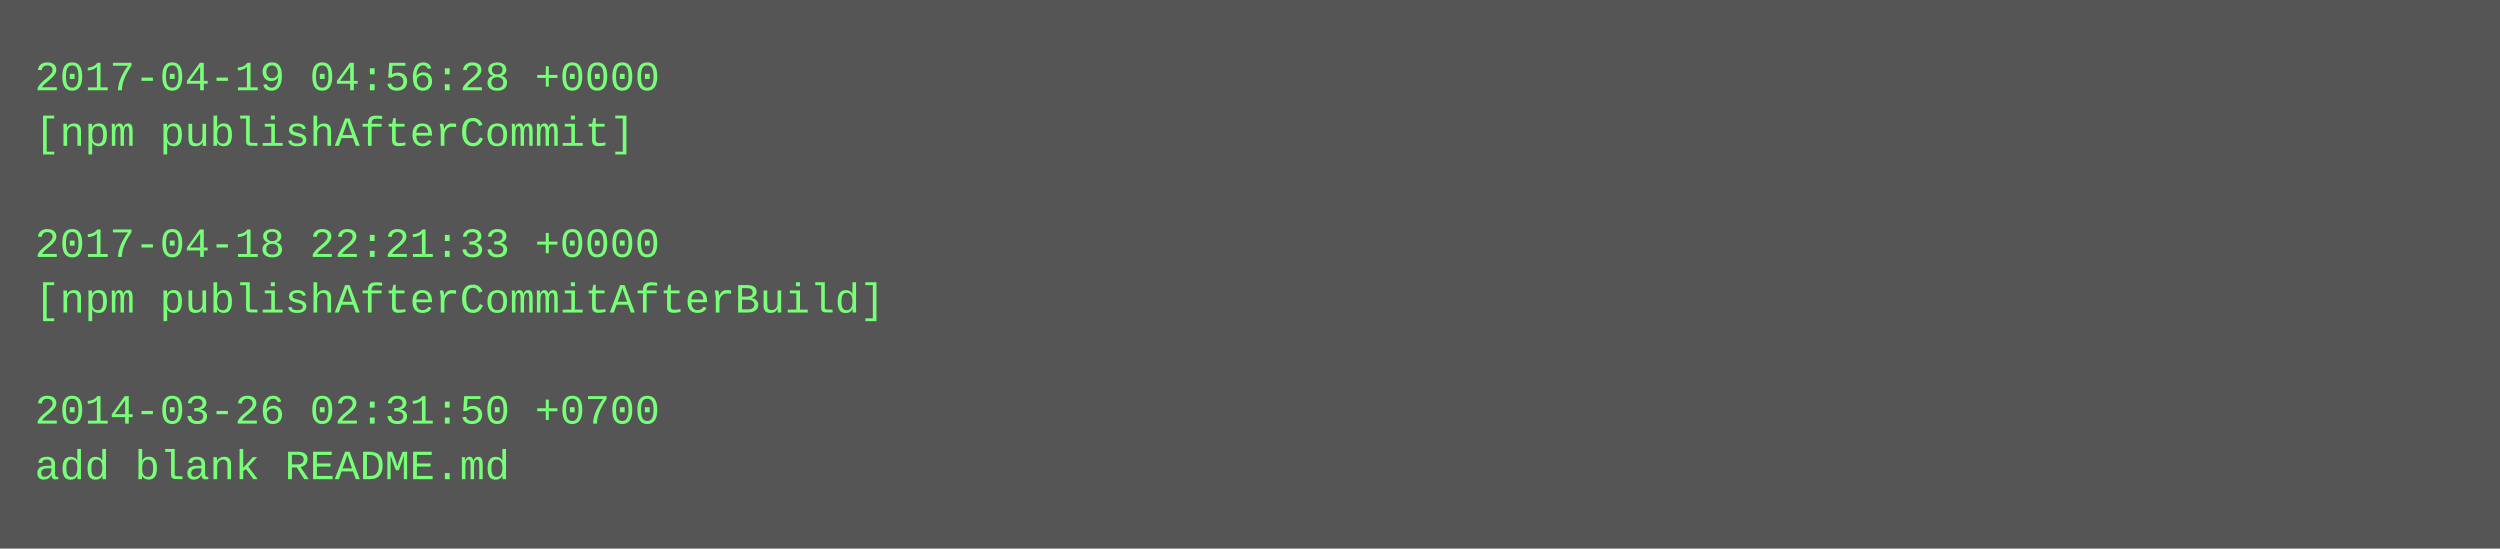
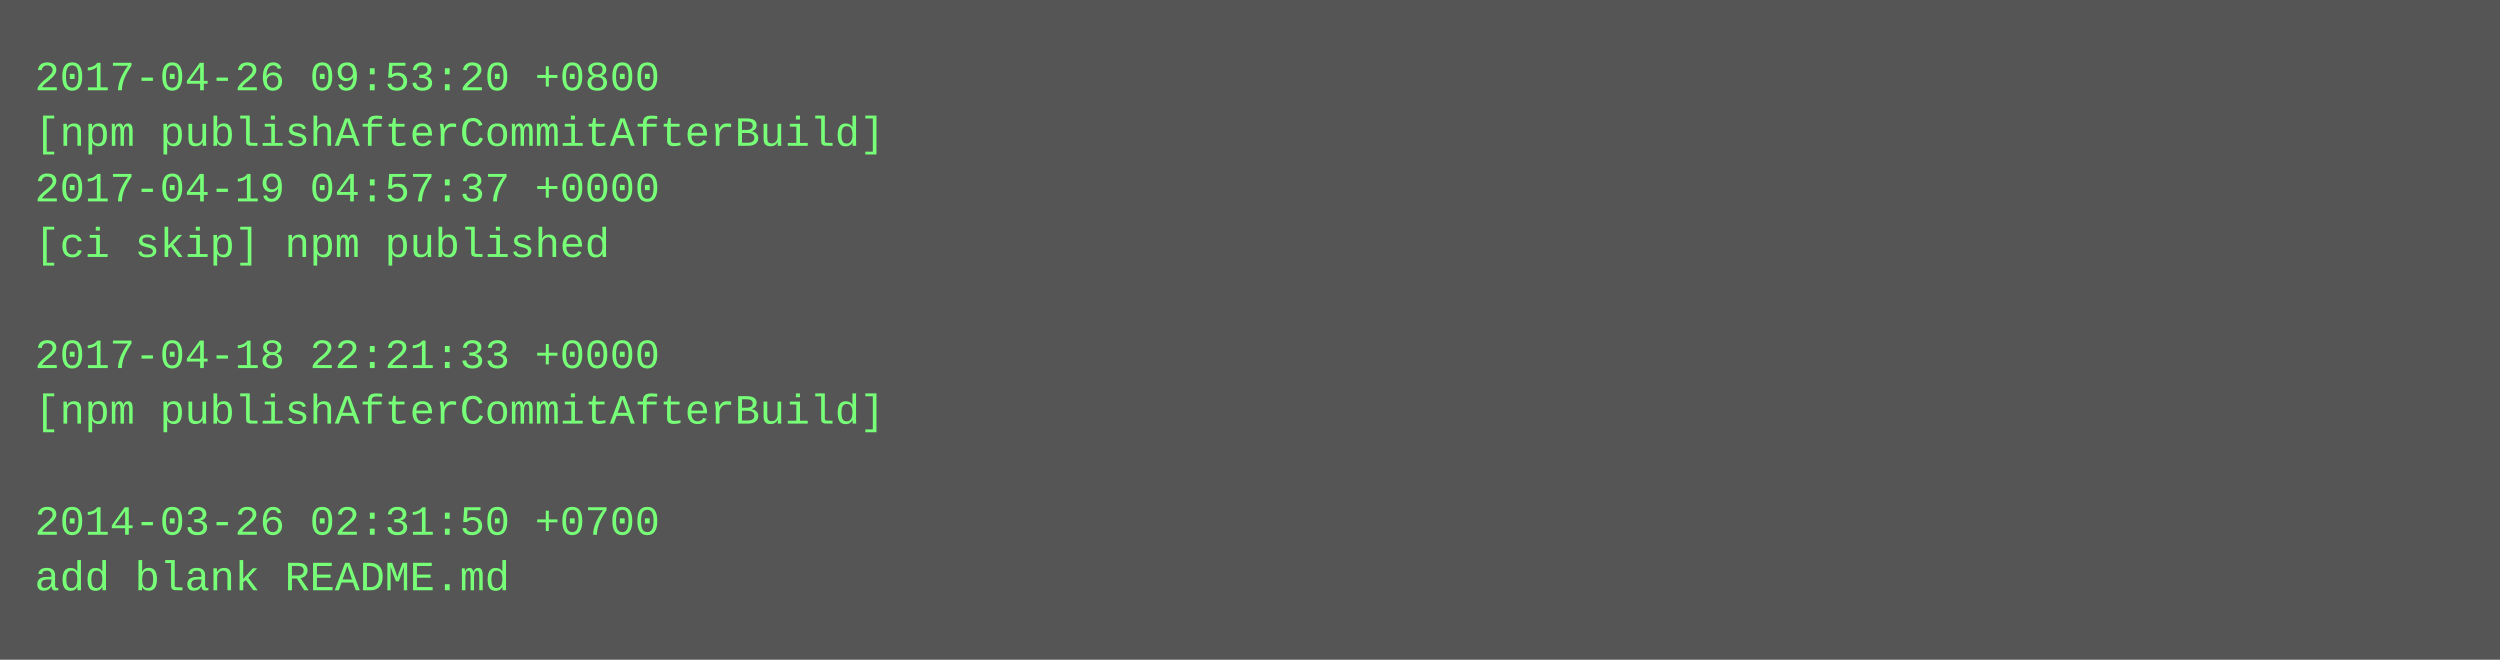
- <svg xmlns="http://www.w3.org/2000/svg" height="158" width="720">
-   <rect height="158" fill="#555" width="720" />
+ <svg xmlns="http://www.w3.org/2000/svg" height="190" width="720">
+   <rect height="190" fill="#555" width="720" />
  <text fill="#7f7" font-family="Courier New" font-size="12" xml:space="preserve">
-     <tspan x="10" y="26">2017-04-19 04:56:28 +0000</tspan>
-     <tspan x="10" y="42">[npm publishAfterCommit]</tspan>
-     <tspan x="10" y="58" />
-     <tspan x="10" y="74">2017-04-18 22:21:33 +0000</tspan>
-     <tspan x="10" y="90">[npm publishAfterCommitAfterBuild]</tspan>
-     <tspan x="10" y="106" />
-     <tspan x="10" y="122">2014-03-26 02:31:50 +0700</tspan>
-     <tspan x="10" y="138">add blank README.md</tspan>
+     <tspan x="10" y="26">2017-04-26 09:53:20 +0800</tspan>
+     <tspan x="10" y="42">[npm publishAfterCommitAfterBuild]</tspan>
+     <tspan x="10" y="58">2017-04-19 04:57:37 +0000</tspan>
+     <tspan x="10" y="74">[ci skip] npm published</tspan>
+     <tspan x="10" y="90" />
+     <tspan x="10" y="106">2017-04-18 22:21:33 +0000</tspan>
+     <tspan x="10" y="122">[npm publishAfterCommitAfterBuild]</tspan>
+     <tspan x="10" y="138" />
+     <tspan x="10" y="154">2014-03-26 02:31:50 +0700</tspan>
+     <tspan x="10" y="170">add blank README.md</tspan>
  </text>
</svg>
